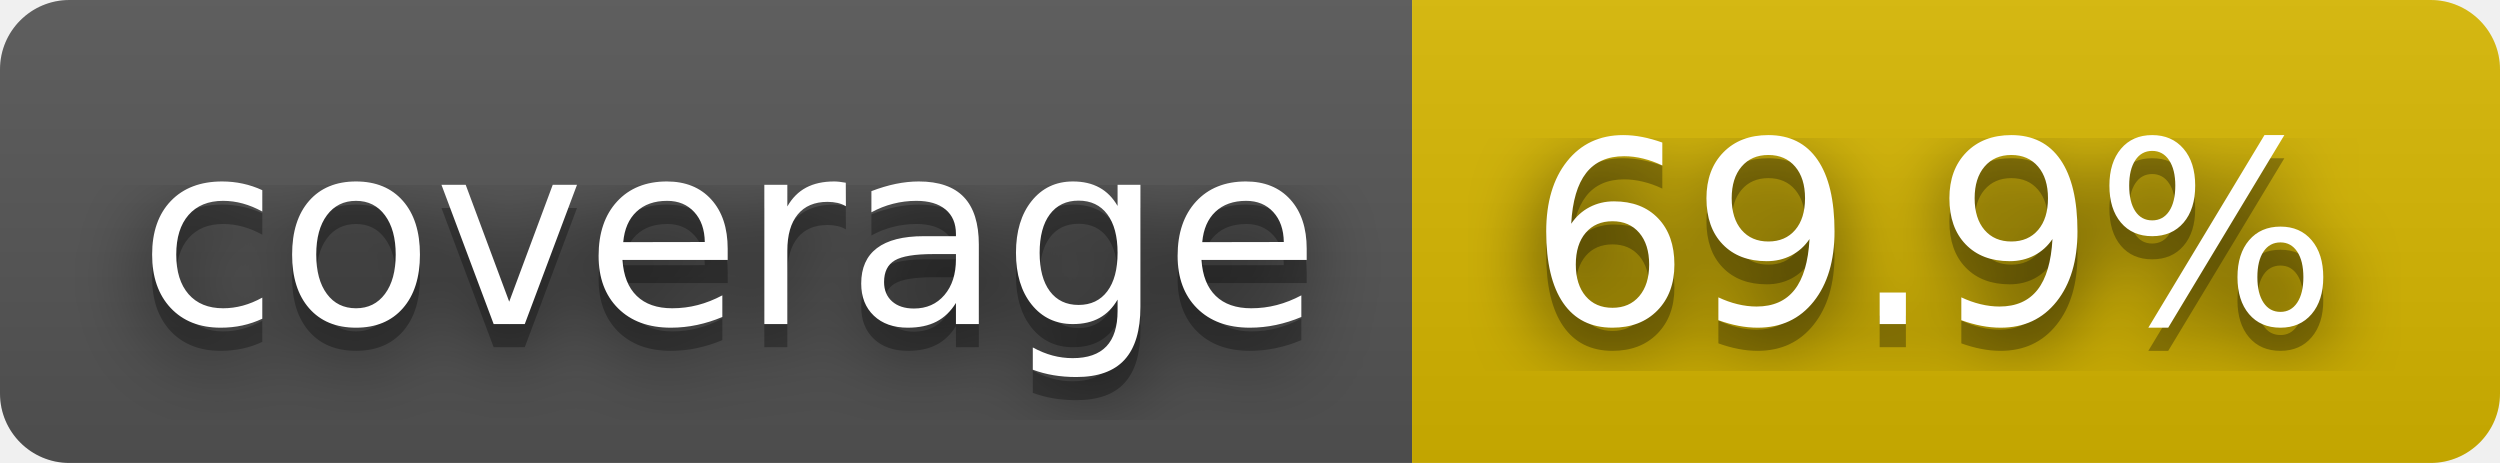
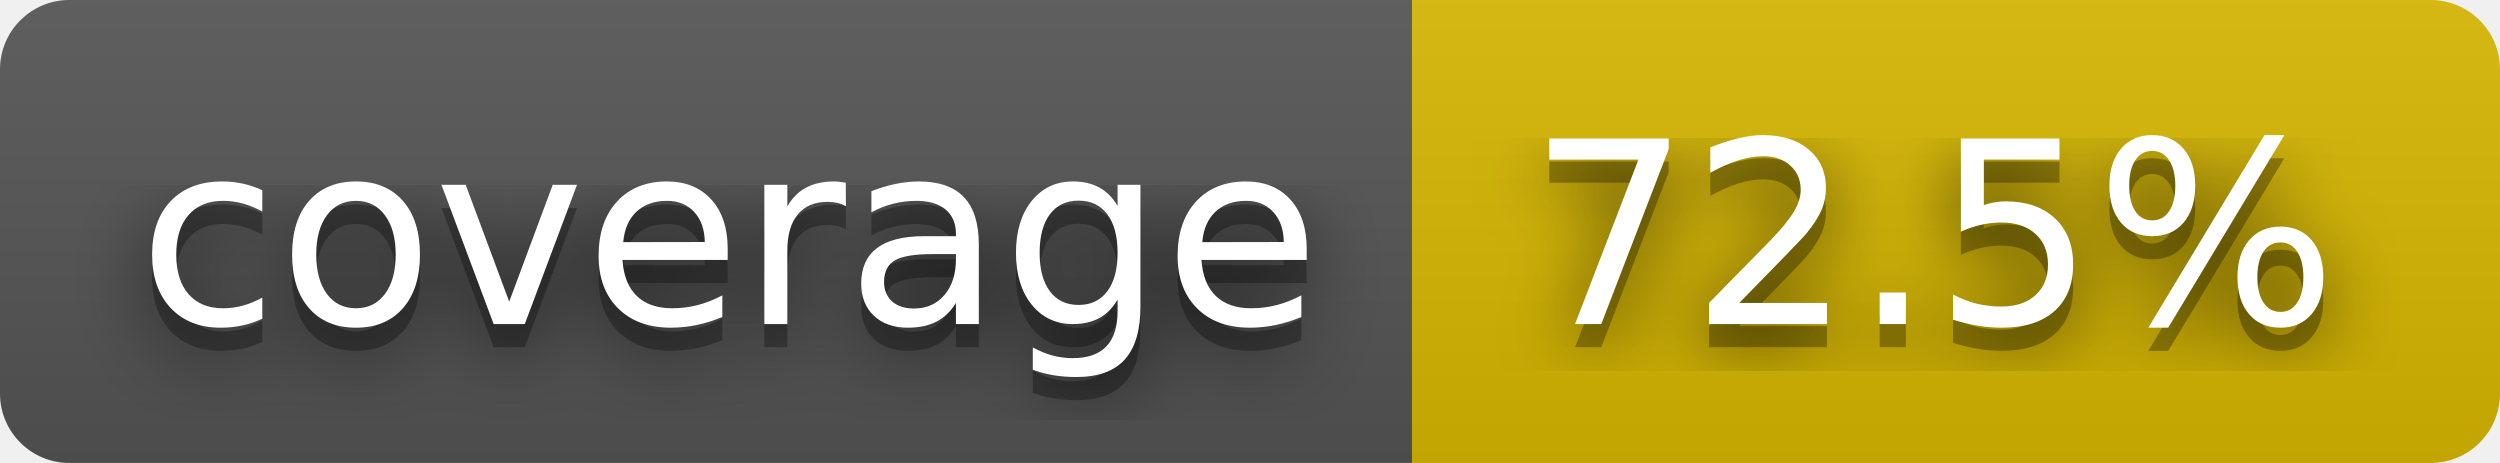
- <svg xmlns="http://www.w3.org/2000/svg" width="108" height="20" role="img" aria-label="coverage: 69.9%">
+ <svg xmlns="http://www.w3.org/2000/svg" width="108" height="20" role="img" aria-label="coverage: 72.5%">
  <filter id="blur">
    <feGaussianBlur stdDeviation="16" />
  </filter>
  <linearGradient id="s" x2="0" y2="100%">
    <stop offset="0" stop-color="#bbb" stop-opacity=".1" />
    <stop offset="1" stop-opacity=".1" />
  </linearGradient>
  <clipPath id="r">
    <rect width="108" height="20" rx="3" />
  </clipPath>
  <g clip-path="url(#r)">
    <rect width="61" height="20" fill="#555" />
    <rect x="61" width="47" height="20" fill="#d8b800" />
    <rect width="108" height="20" fill="url(#s)" />
  </g>
  <g fill="#fff" text-anchor="middle" font-family="Verdana,Geneva,DejaVu Sans,sans-serif" text-rendering="geometricPrecision" font-size="110">
    <g transform="scale(.1)">
      <g aria-hidden="true" fill="#010101">
        <text x="315" y="150" fill-opacity=".8" filter="url(#blur)" textLength="510">coverage</text>
        <text x="315" y="150" fill-opacity=".3" textLength="510">coverage</text>
      </g>
      <text x="315" y="140" textLength="510">coverage</text>
    </g>
    <g transform="scale(.1)">
      <g aria-hidden="true" fill="#010101">
-         <text x="835" y="150" fill-opacity=".8" filter="url(#blur)" textLength="370">69.9%</text>
-         <text x="835" y="150" fill-opacity=".3" textLength="370">69.9%</text>
+         <text x="835" y="150" fill-opacity=".8" filter="url(#blur)" textLength="370">72.5%</text>
+         <text x="835" y="150" fill-opacity=".3" textLength="370">72.5%</text>
      </g>
-       <text x="835" y="140" textLength="370">69.9%</text>
+       <text x="835" y="140" textLength="370">72.5%</text>
    </g>
  </g>
</svg>
